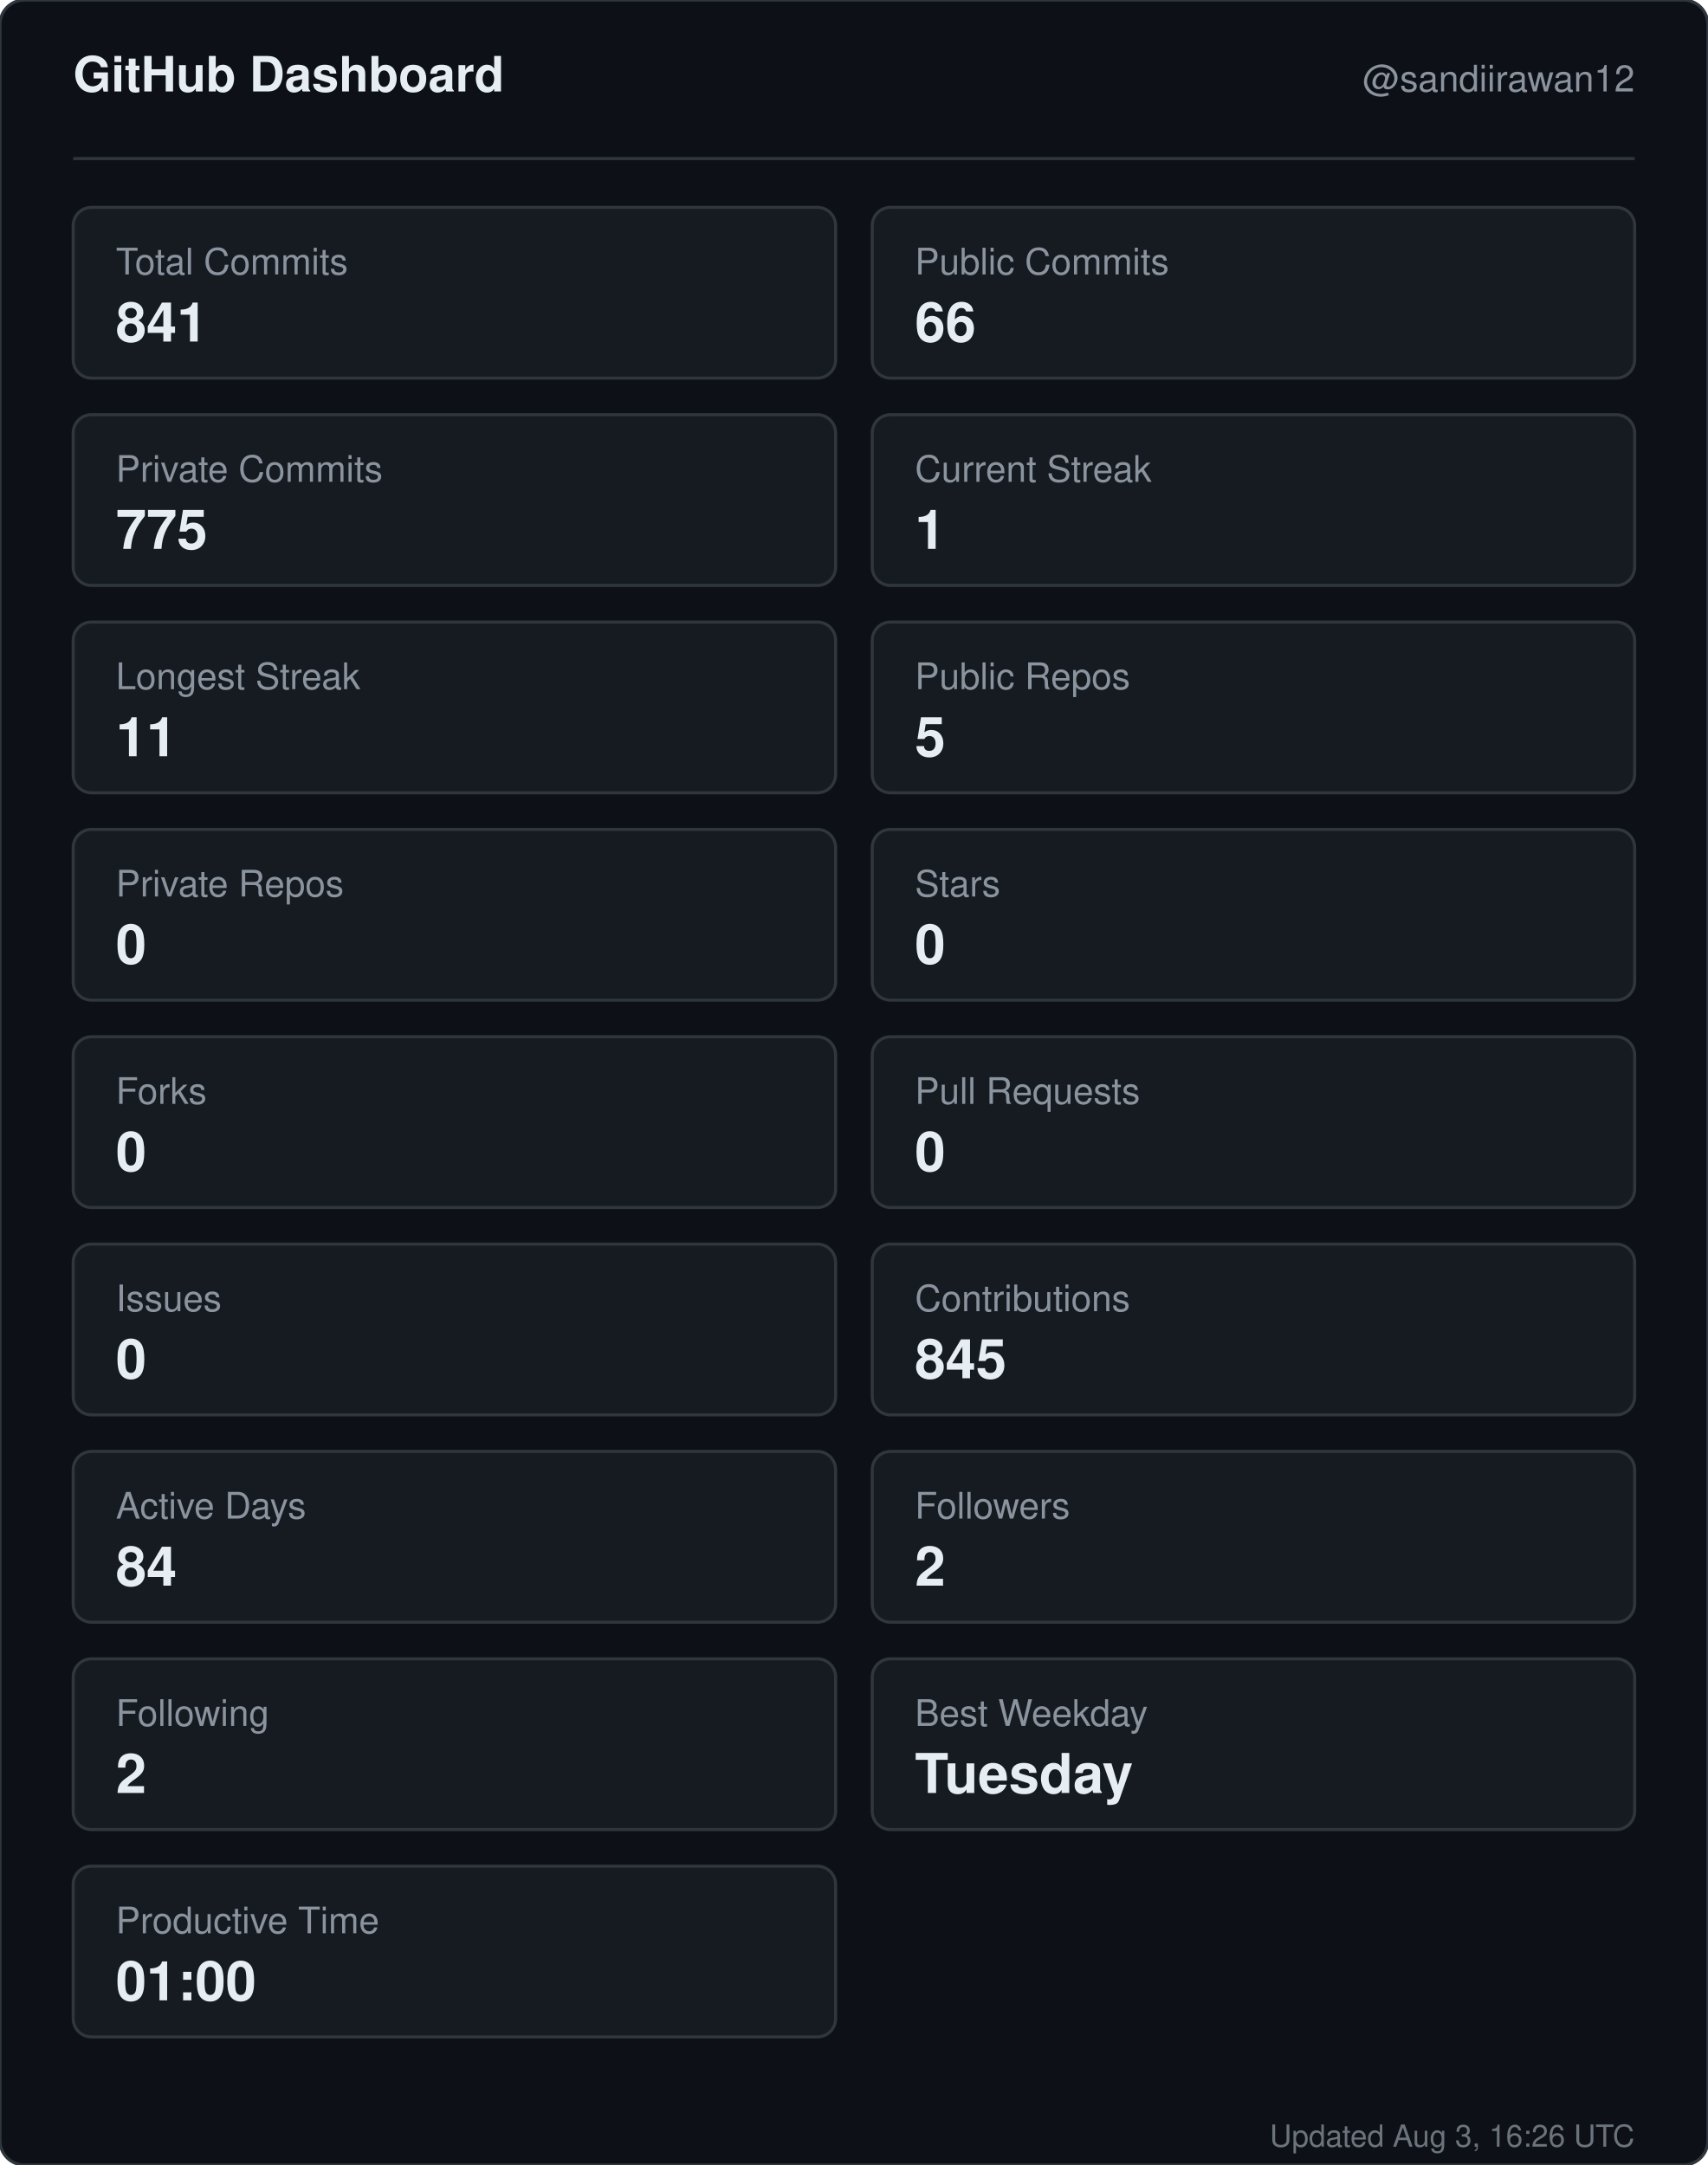
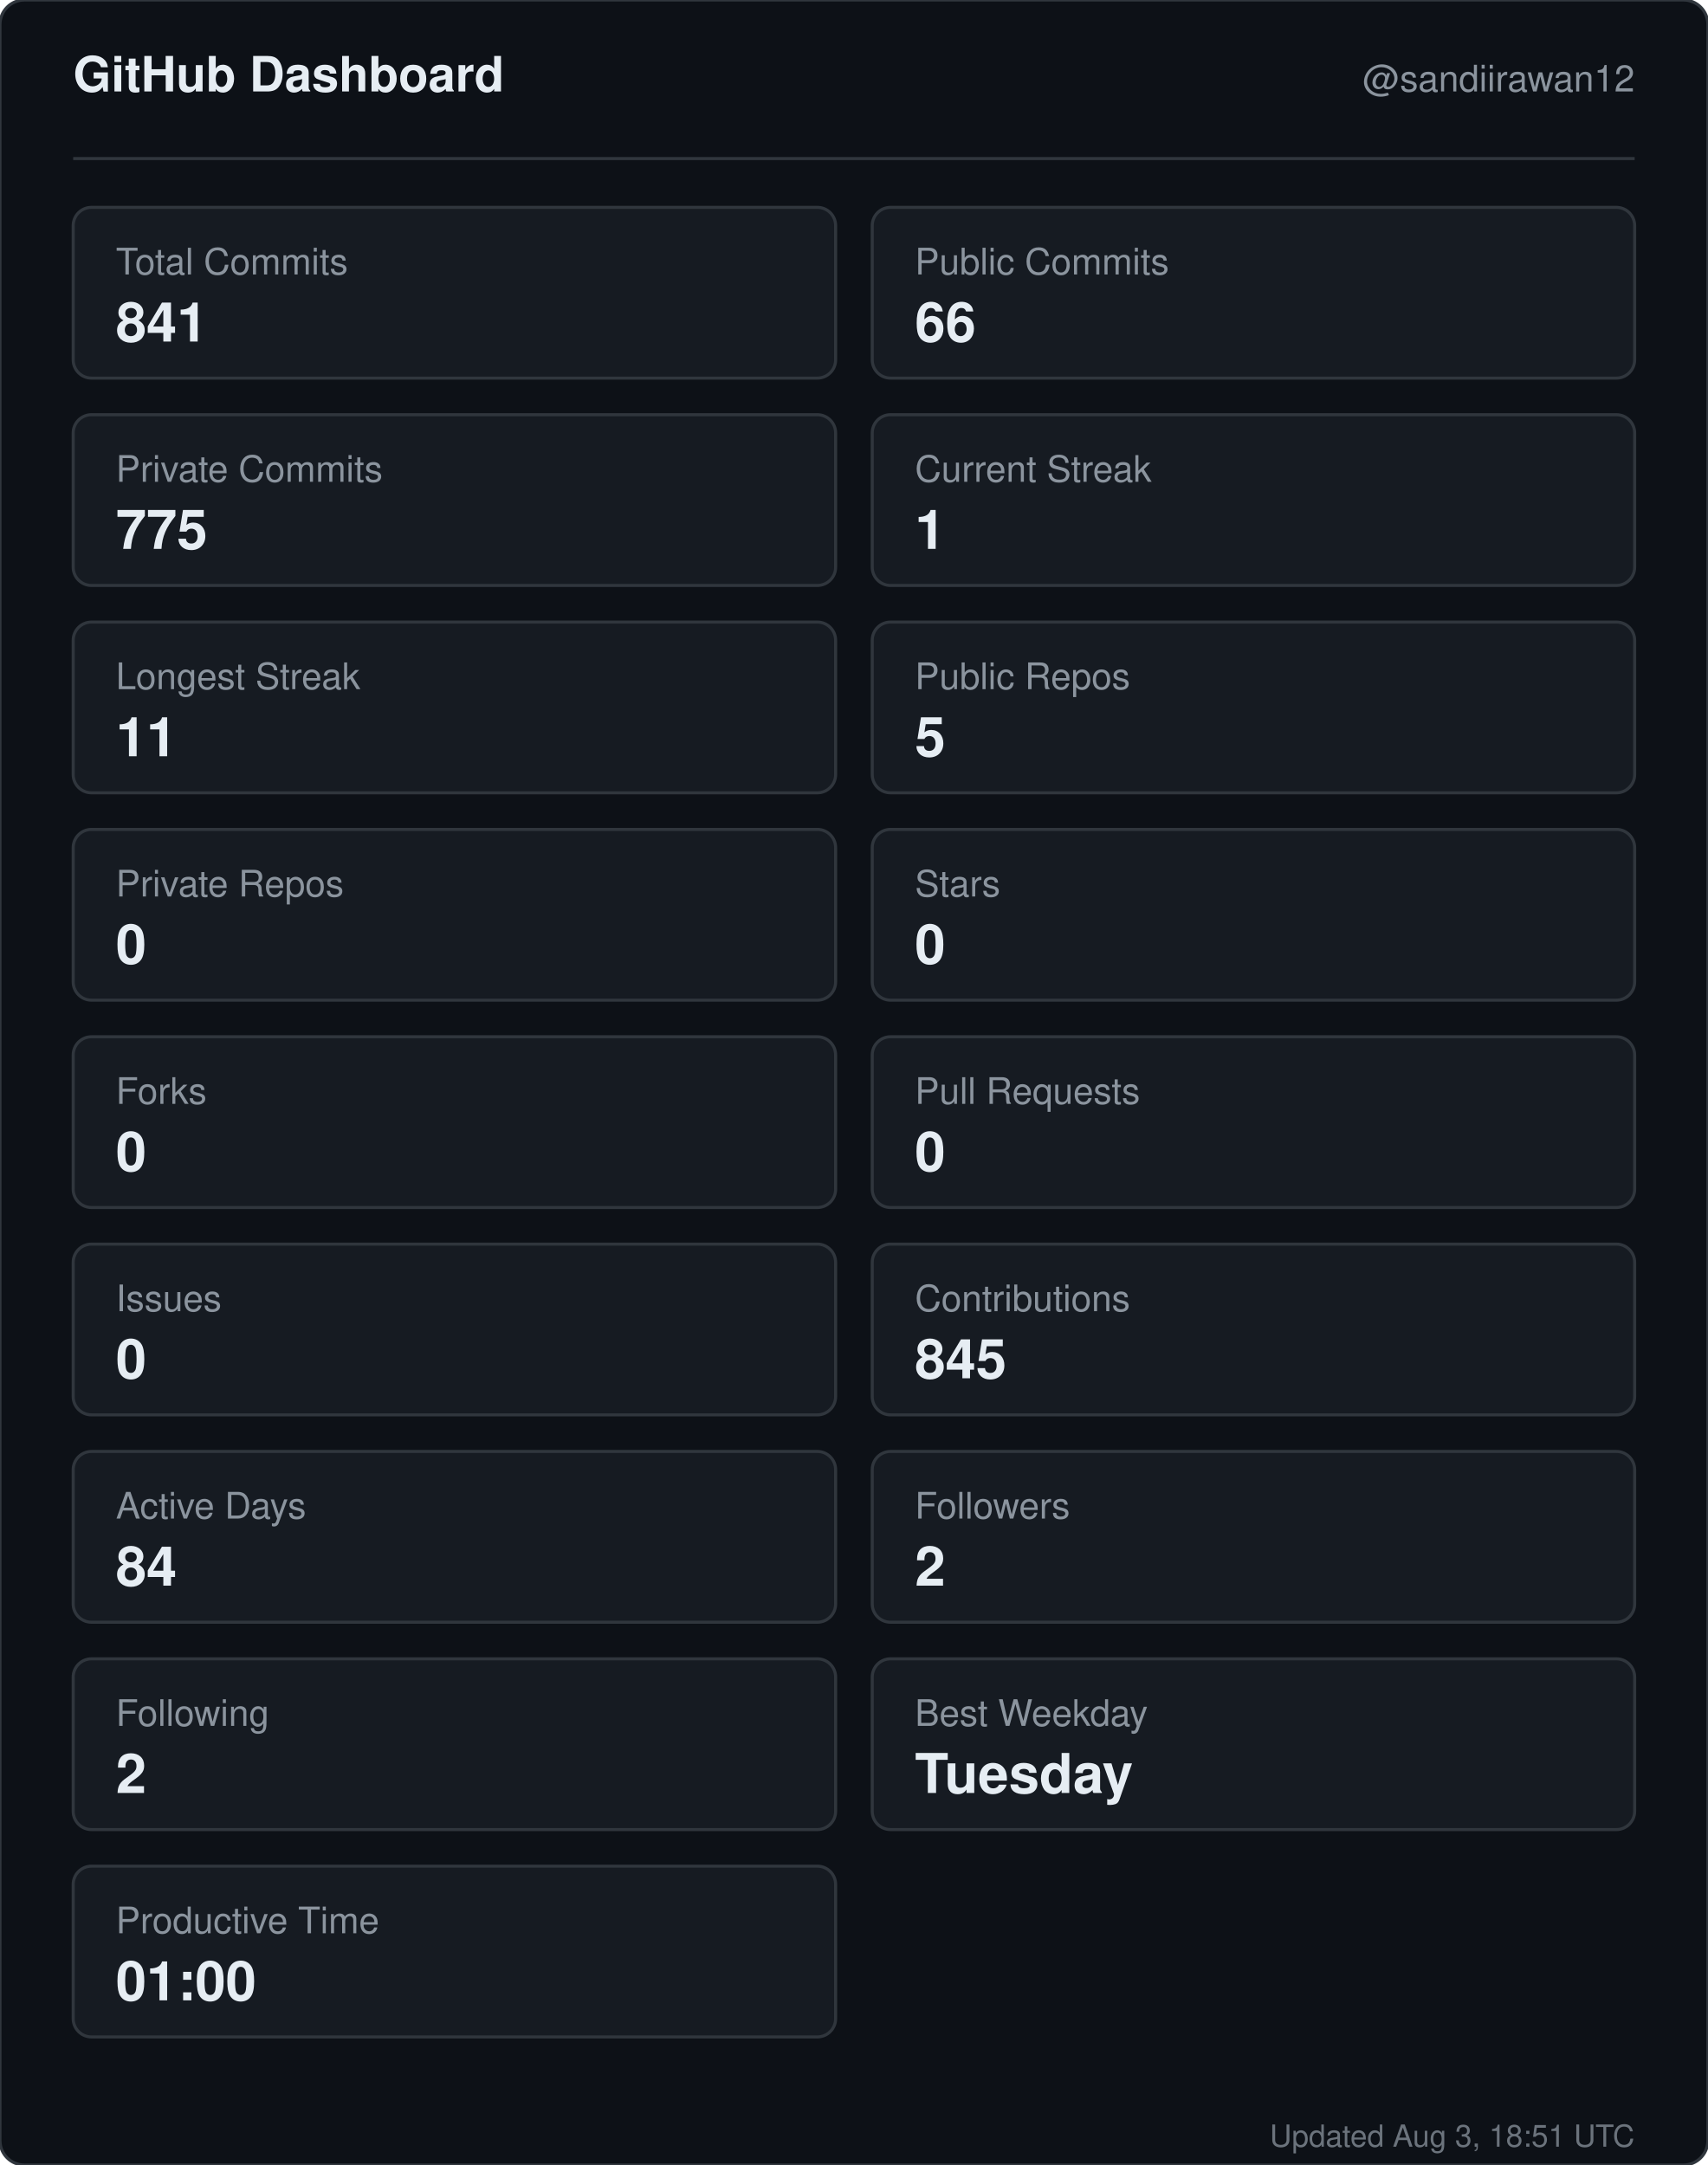
<svg xmlns="http://www.w3.org/2000/svg" width="560" height="710" viewBox="0 0 560 710" role="img" aria-label="GitHub dashboard for sandiirawan12">
  <rect width="560" height="710" rx="8" fill="#0d1117" stroke="#30363d" />
  <g font-family="-apple-system, BlinkMacSystemFont, Segoe UI, Helvetica, Arial, sans-serif">
    <text x="24" y="30" fill="#e6edf3" font-size="16" font-weight="700">GitHub Dashboard</text>
    <text x="536" y="30" fill="#8b949e" font-size="12" text-anchor="end">@sandiirawan12</text>
    <line x1="24" y1="52" x2="536" y2="52" stroke="#30363d" />
    <rect x="24" y="68" width="250" height="56" rx="6" fill="#161b22" stroke="#30363d" />
    <text x="38" y="90" fill="#8b949e" font-size="12">Total Commits</text>
    <text x="38" y="112" fill="#e6edf3" font-size="18" font-weight="700">841</text>
    <rect x="286" y="68" width="250" height="56" rx="6" fill="#161b22" stroke="#30363d" />
    <text x="300" y="90" fill="#8b949e" font-size="12">Public Commits</text>
    <text x="300" y="112" fill="#e6edf3" font-size="18" font-weight="700">66</text>
    <rect x="24" y="136" width="250" height="56" rx="6" fill="#161b22" stroke="#30363d" />
    <text x="38" y="158" fill="#8b949e" font-size="12">Private Commits</text>
    <text x="38" y="180" fill="#e6edf3" font-size="18" font-weight="700">775</text>
    <rect x="286" y="136" width="250" height="56" rx="6" fill="#161b22" stroke="#30363d" />
    <text x="300" y="158" fill="#8b949e" font-size="12">Current Streak</text>
    <text x="300" y="180" fill="#e6edf3" font-size="18" font-weight="700">1</text>
    <rect x="24" y="204" width="250" height="56" rx="6" fill="#161b22" stroke="#30363d" />
    <text x="38" y="226" fill="#8b949e" font-size="12">Longest Streak</text>
    <text x="38" y="248" fill="#e6edf3" font-size="18" font-weight="700">11</text>
    <rect x="286" y="204" width="250" height="56" rx="6" fill="#161b22" stroke="#30363d" />
    <text x="300" y="226" fill="#8b949e" font-size="12">Public Repos</text>
    <text x="300" y="248" fill="#e6edf3" font-size="18" font-weight="700">5</text>
    <rect x="24" y="272" width="250" height="56" rx="6" fill="#161b22" stroke="#30363d" />
    <text x="38" y="294" fill="#8b949e" font-size="12">Private Repos</text>
    <text x="38" y="316" fill="#e6edf3" font-size="18" font-weight="700">0</text>
    <rect x="286" y="272" width="250" height="56" rx="6" fill="#161b22" stroke="#30363d" />
    <text x="300" y="294" fill="#8b949e" font-size="12">Stars</text>
    <text x="300" y="316" fill="#e6edf3" font-size="18" font-weight="700">0</text>
    <rect x="24" y="340" width="250" height="56" rx="6" fill="#161b22" stroke="#30363d" />
    <text x="38" y="362" fill="#8b949e" font-size="12">Forks</text>
    <text x="38" y="384" fill="#e6edf3" font-size="18" font-weight="700">0</text>
    <rect x="286" y="340" width="250" height="56" rx="6" fill="#161b22" stroke="#30363d" />
    <text x="300" y="362" fill="#8b949e" font-size="12">Pull Requests</text>
    <text x="300" y="384" fill="#e6edf3" font-size="18" font-weight="700">0</text>
    <rect x="24" y="408" width="250" height="56" rx="6" fill="#161b22" stroke="#30363d" />
    <text x="38" y="430" fill="#8b949e" font-size="12">Issues</text>
    <text x="38" y="452" fill="#e6edf3" font-size="18" font-weight="700">0</text>
    <rect x="286" y="408" width="250" height="56" rx="6" fill="#161b22" stroke="#30363d" />
    <text x="300" y="430" fill="#8b949e" font-size="12">Contributions</text>
    <text x="300" y="452" fill="#e6edf3" font-size="18" font-weight="700">845</text>
    <rect x="24" y="476" width="250" height="56" rx="6" fill="#161b22" stroke="#30363d" />
    <text x="38" y="498" fill="#8b949e" font-size="12">Active Days</text>
    <text x="38" y="520" fill="#e6edf3" font-size="18" font-weight="700">84</text>
    <rect x="286" y="476" width="250" height="56" rx="6" fill="#161b22" stroke="#30363d" />
    <text x="300" y="498" fill="#8b949e" font-size="12">Followers</text>
    <text x="300" y="520" fill="#e6edf3" font-size="18" font-weight="700">2</text>
    <rect x="24" y="544" width="250" height="56" rx="6" fill="#161b22" stroke="#30363d" />
    <text x="38" y="566" fill="#8b949e" font-size="12">Following</text>
    <text x="38" y="588" fill="#e6edf3" font-size="18" font-weight="700">2</text>
    <rect x="286" y="544" width="250" height="56" rx="6" fill="#161b22" stroke="#30363d" />
    <text x="300" y="566" fill="#8b949e" font-size="12">Best Weekday</text>
    <text x="300" y="588" fill="#e6edf3" font-size="18" font-weight="700">Tuesday</text>
    <rect x="24" y="612" width="250" height="56" rx="6" fill="#161b22" stroke="#30363d" />
    <text x="38" y="634" fill="#8b949e" font-size="12">Productive Time</text>
    <text x="38" y="656" fill="#e6edf3" font-size="18" font-weight="700">01:00</text>
-     <text x="536" y="704" fill="#8b949e" font-size="10" text-anchor="end" opacity="0.75">Updated Aug 3, 16:26 UTC</text>
+     <text x="536" y="704" fill="#8b949e" font-size="10" text-anchor="end" opacity="0.75">Updated Aug 3, 18:51 UTC</text>
  </g>
</svg>
